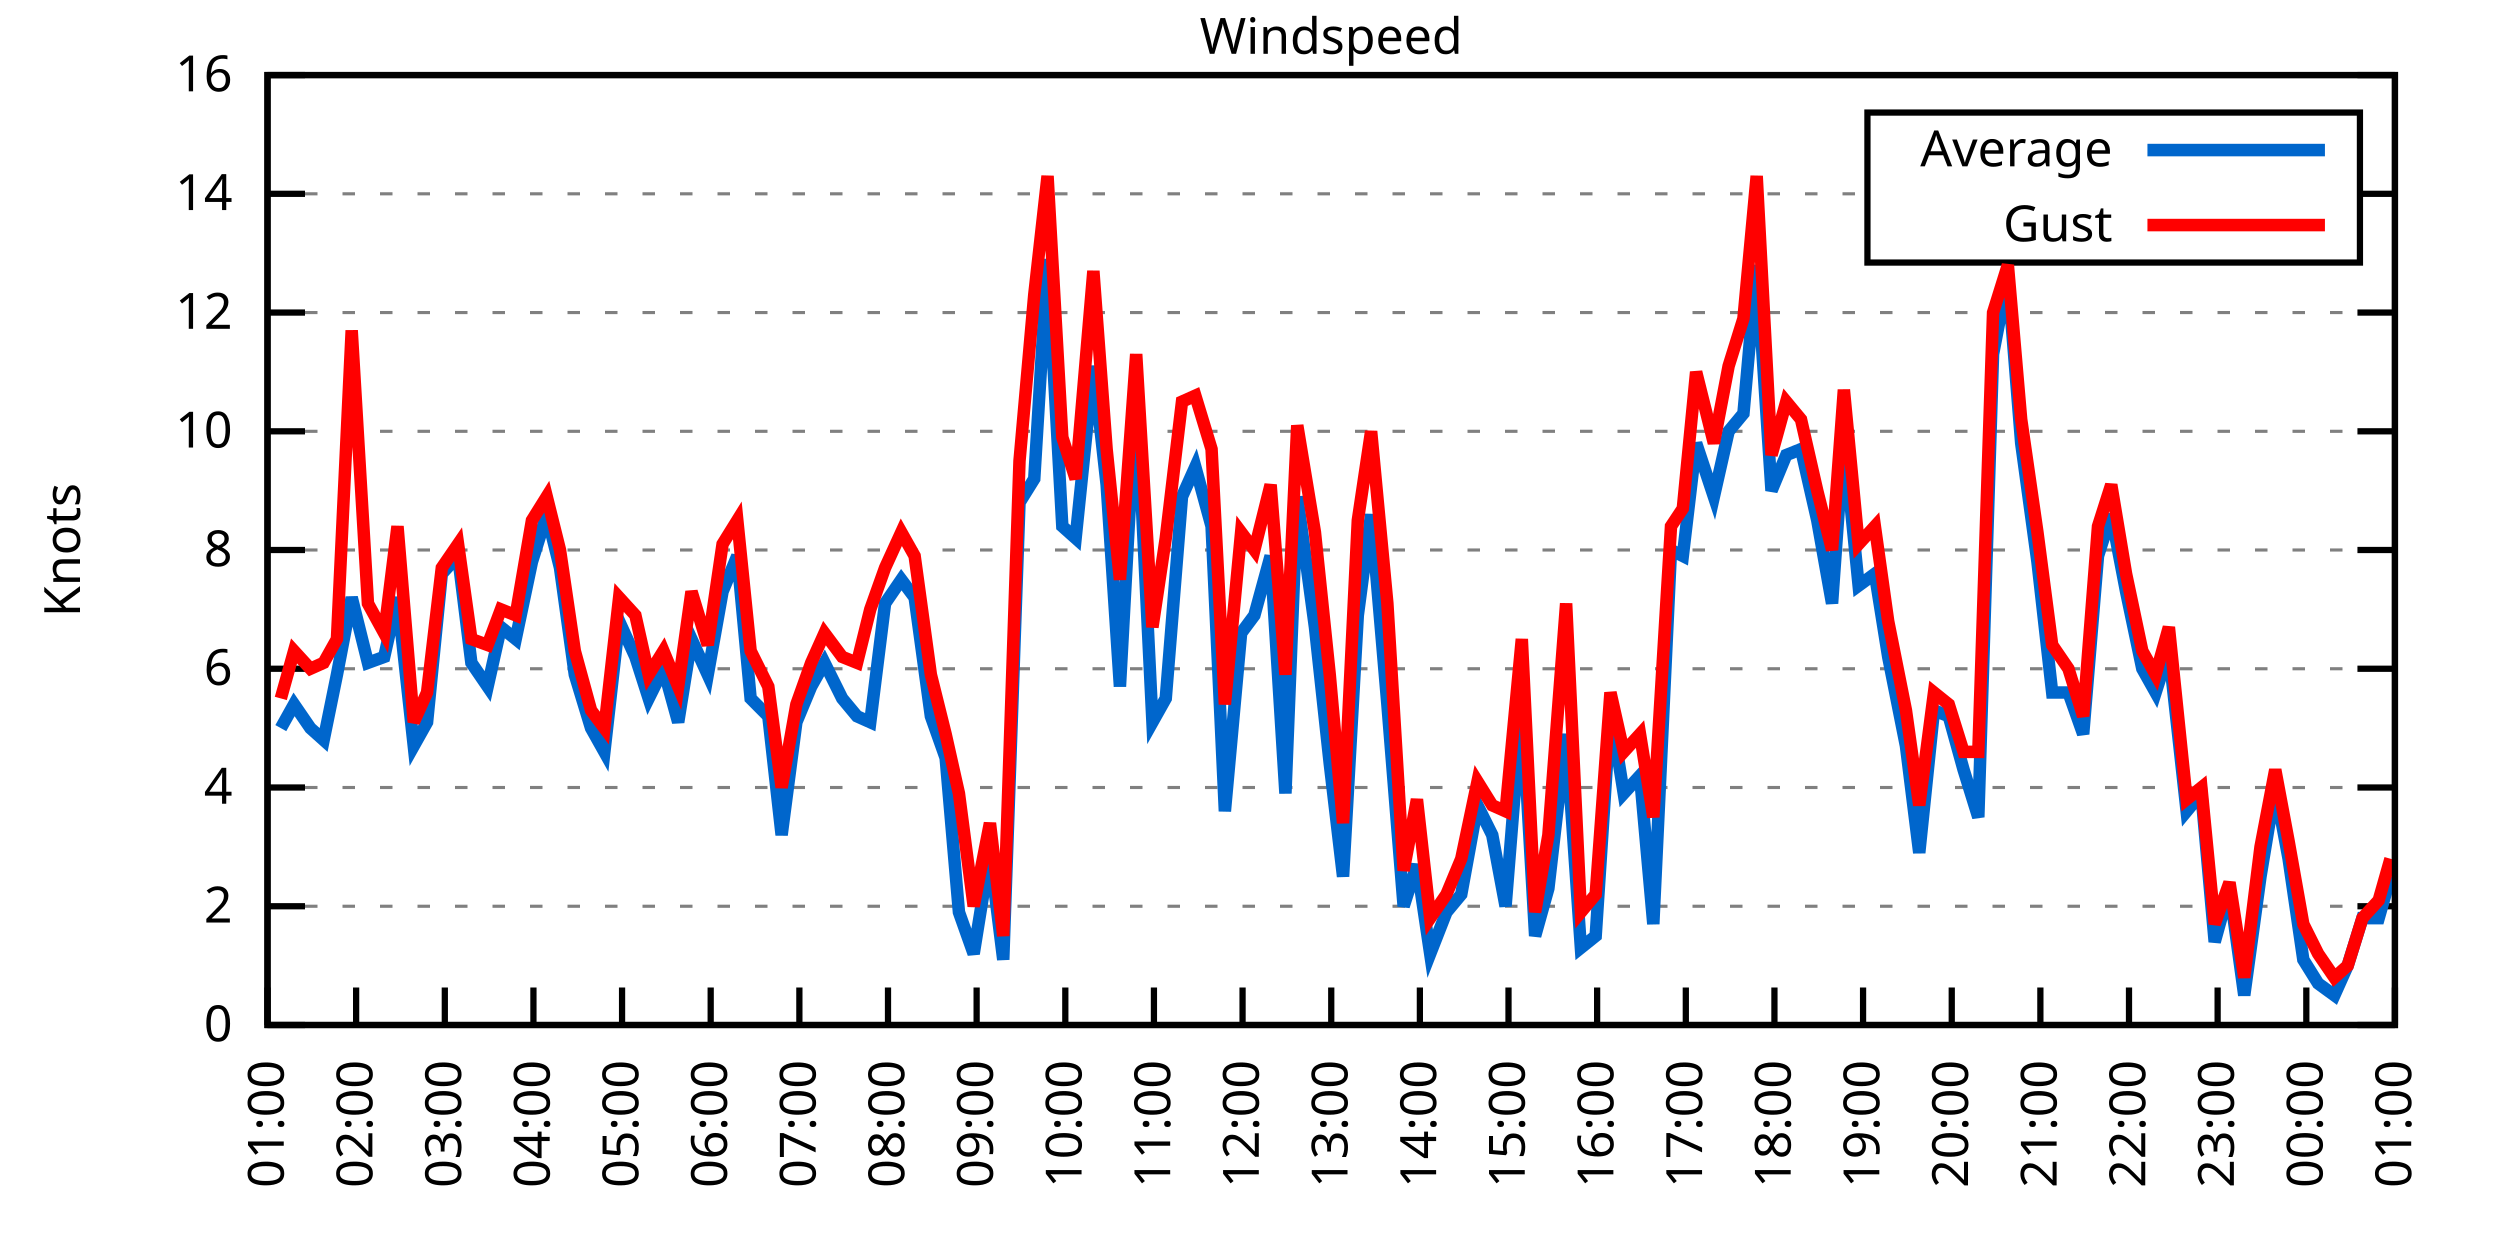
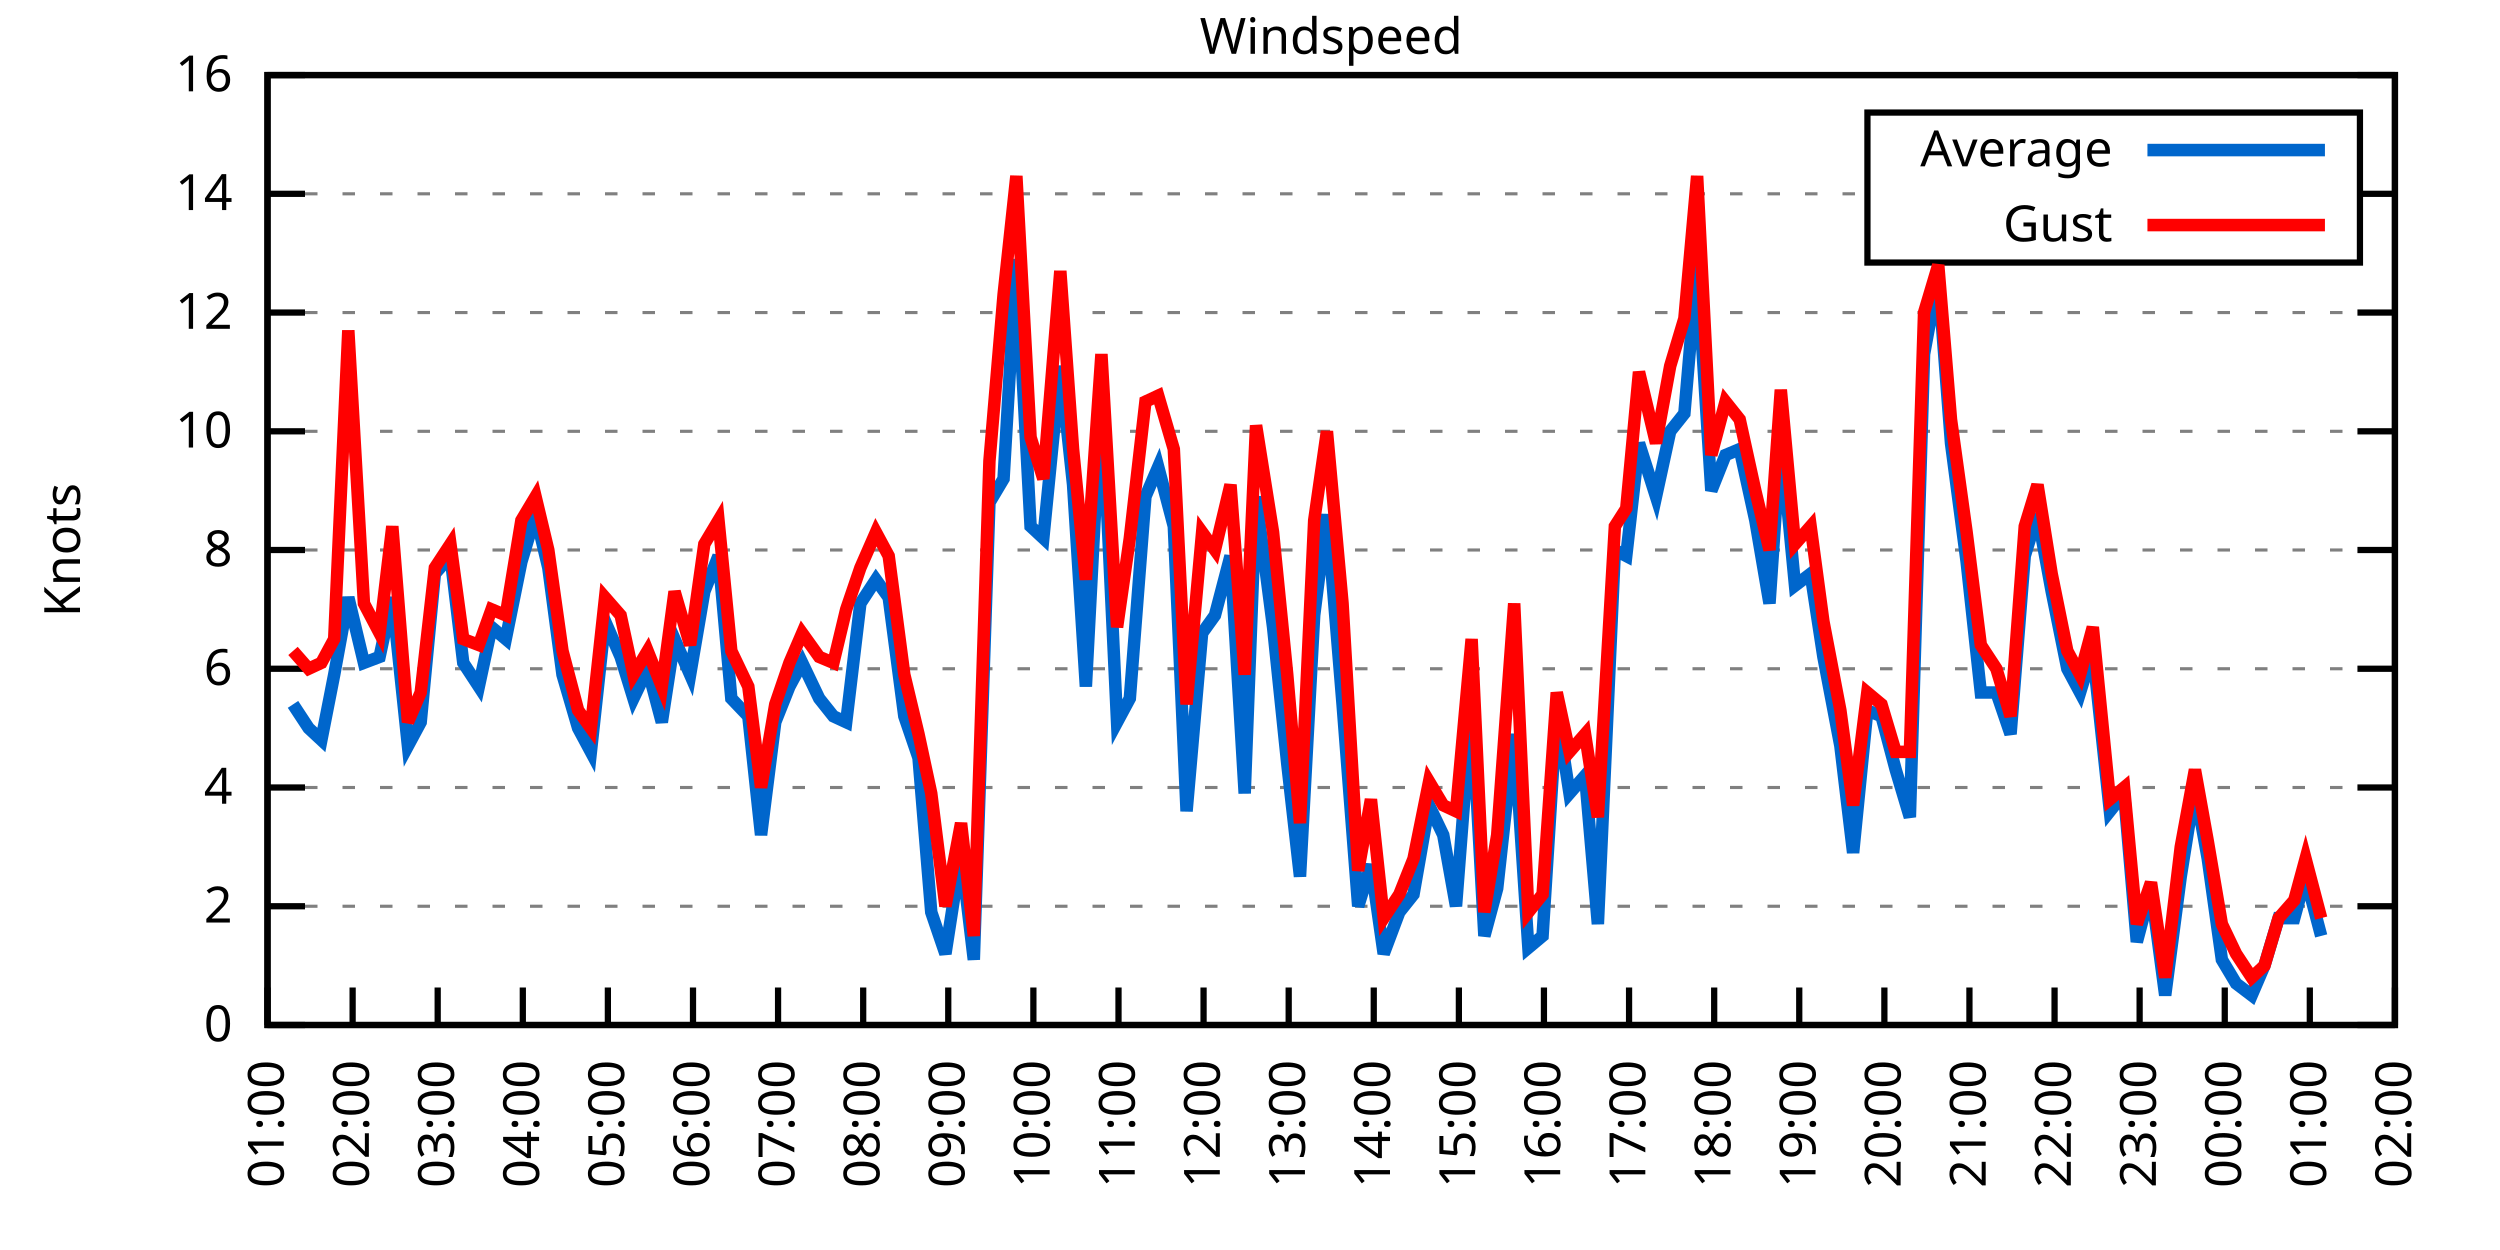
<svg xmlns="http://www.w3.org/2000/svg" xmlns:xlink="http://www.w3.org/1999/xlink" width="400" height="200" viewBox="0 0 400 200">
  <g id="gnuplot_canvas">
    <rect x="0" y="0" width="400" height="200" fill="none" />
    <defs>
      <circle id="gpDot" r="0.5" stroke-width="0.5" stroke="currentColor" />
      <path id="gpPt0" stroke-width="0.333" stroke="currentColor" d="M-1,0 h2 M0,-1 v2" />
      <path id="gpPt1" stroke-width="0.333" stroke="currentColor" d="M-1,-1 L1,1 M1,-1 L-1,1" />
      <path id="gpPt2" stroke-width="0.333" stroke="currentColor" d="M-1,0 L1,0 M0,-1 L0,1 M-1,-1 L1,1 M-1,1 L1,-1" />
      <rect id="gpPt3" stroke-width="0.333" stroke="currentColor" x="-1" y="-1" width="2" height="2" />
      <rect id="gpPt4" stroke-width="0.333" stroke="currentColor" fill="currentColor" x="-1" y="-1" width="2" height="2" />
      <circle id="gpPt5" stroke-width="0.333" stroke="currentColor" cx="0" cy="0" r="1" />
      <use xlink:href="#gpPt5" id="gpPt6" fill="currentColor" stroke="none" />
      <path id="gpPt7" stroke-width="0.333" stroke="currentColor" d="M0,-1.33 L-1.33,0.67 L1.33,0.67 z" />
      <use xlink:href="#gpPt7" id="gpPt8" fill="currentColor" stroke="none" />
      <use xlink:href="#gpPt7" id="gpPt9" stroke="currentColor" transform="rotate(180)" />
      <use xlink:href="#gpPt9" id="gpPt10" fill="currentColor" stroke="none" />
      <use xlink:href="#gpPt3" id="gpPt11" stroke="currentColor" transform="rotate(45)" />
      <use xlink:href="#gpPt11" id="gpPt12" fill="currentColor" stroke="none" />
      <path id="gpPt13" stroke-width="0.333" stroke="currentColor" d="M0,1.330 L1.265,0.411 L0.782,-1.067 L-0.782,-1.076 L-1.265,0.411 z" />
      <use xlink:href="#gpPt13" id="gpPt14" fill="currentColor" stroke="none" />
      <filter id="textbox" filterUnits="objectBoundingBox" x="0" y="0" height="1" width="1">
        <feFlood flood-color="white" flood-opacity="1" result="bgnd" />
        <feComposite in="SourceGraphic" in2="bgnd" operator="atop" />
      </filter>
      <filter id="greybox" filterUnits="objectBoundingBox" x="0" y="0" height="1" width="1">
        <feFlood flood-color="lightgrey" flood-opacity="1" result="grey" />
        <feComposite in="SourceGraphic" in2="grey" operator="atop" />
      </filter>
    </defs>
    <g fill="none" color="white" stroke="currentColor" stroke-width="1.00" stroke-linecap="butt" stroke-linejoin="miter">
</g>
    <g fill="none" color="black" stroke="currentColor" stroke-width="1.00" stroke-linecap="butt" stroke-linejoin="miter">
      <g stroke="none" shape-rendering="crispEdges">
        <polygon fill="rgb(255, 255, 255)" points="42.80,164.00 383.18,164.00 383.18,12.02 42.80,12.02 " />
      </g>
    </g>
    <g fill="none" color="black" stroke="currentColor" stroke-width="1.00" stroke-linecap="butt" stroke-linejoin="miter">
</g>
    <g fill="none" color="black" stroke="black" stroke-width="0.50" stroke-linecap="butt" stroke-linejoin="miter">
</g>
    <g fill="none" color="gray" stroke="currentColor" stroke-width="0.50" stroke-linecap="butt" stroke-linejoin="miter">
      <path stroke="gray" stroke-dasharray="2,4" class="gridline" d="M42.80,164.00 L383.19,164.00  " />
    </g>
    <g fill="none" color="gray" stroke="gray" stroke-width="1.00" stroke-linecap="butt" stroke-linejoin="miter">
</g>
    <g fill="none" color="black" stroke="currentColor" stroke-width="1.00" stroke-linecap="butt" stroke-linejoin="miter">
      <path stroke="black" d="M42.80,164.00 L48.80,164.00 M383.19,164.00 L377.19,164.00  " />
      <g transform="translate(37.20,166.60)" stroke="none" fill="black" font-family="Sans" font-size="8.00" text-anchor="end">
        <text>
          <tspan font-family="Sans"> 0</tspan>
        </text>
      </g>
    </g>
    <g fill="none" color="black" stroke="currentColor" stroke-width="1.00" stroke-linecap="butt" stroke-linejoin="miter">
</g>
    <g fill="none" color="black" stroke="black" stroke-width="0.50" stroke-linecap="butt" stroke-linejoin="miter">
</g>
    <g fill="none" color="gray" stroke="currentColor" stroke-width="0.50" stroke-linecap="butt" stroke-linejoin="miter">
      <path stroke="gray" stroke-dasharray="2,4" class="gridline" d="M42.80,145.00 L383.19,145.00  " />
    </g>
    <g fill="none" color="gray" stroke="gray" stroke-width="1.00" stroke-linecap="butt" stroke-linejoin="miter">
</g>
    <g fill="none" color="black" stroke="currentColor" stroke-width="1.00" stroke-linecap="butt" stroke-linejoin="miter">
      <path stroke="black" d="M42.80,145.00 L48.80,145.00 M383.19,145.00 L377.19,145.00  " />
      <g transform="translate(37.20,147.60)" stroke="none" fill="black" font-family="Sans" font-size="8.00" text-anchor="end">
        <text>
          <tspan font-family="Sans"> 2</tspan>
        </text>
      </g>
    </g>
    <g fill="none" color="black" stroke="currentColor" stroke-width="1.00" stroke-linecap="butt" stroke-linejoin="miter">
</g>
    <g fill="none" color="black" stroke="black" stroke-width="0.50" stroke-linecap="butt" stroke-linejoin="miter">
</g>
    <g fill="none" color="gray" stroke="currentColor" stroke-width="0.50" stroke-linecap="butt" stroke-linejoin="miter">
      <path stroke="gray" stroke-dasharray="2,4" class="gridline" d="M42.80,126.00 L383.19,126.00  " />
    </g>
    <g fill="none" color="gray" stroke="gray" stroke-width="1.00" stroke-linecap="butt" stroke-linejoin="miter">
</g>
    <g fill="none" color="black" stroke="currentColor" stroke-width="1.00" stroke-linecap="butt" stroke-linejoin="miter">
      <path stroke="black" d="M42.80,126.00 L48.80,126.00 M383.19,126.00 L377.19,126.00  " />
      <g transform="translate(37.20,128.60)" stroke="none" fill="black" font-family="Sans" font-size="8.00" text-anchor="end">
        <text>
          <tspan font-family="Sans"> 4</tspan>
        </text>
      </g>
    </g>
    <g fill="none" color="black" stroke="currentColor" stroke-width="1.00" stroke-linecap="butt" stroke-linejoin="miter">
</g>
    <g fill="none" color="black" stroke="black" stroke-width="0.50" stroke-linecap="butt" stroke-linejoin="miter">
</g>
    <g fill="none" color="gray" stroke="currentColor" stroke-width="0.50" stroke-linecap="butt" stroke-linejoin="miter">
      <path stroke="gray" stroke-dasharray="2,4" class="gridline" d="M42.80,107.00 L383.19,107.00  " />
    </g>
    <g fill="none" color="gray" stroke="gray" stroke-width="1.00" stroke-linecap="butt" stroke-linejoin="miter">
</g>
    <g fill="none" color="black" stroke="currentColor" stroke-width="1.00" stroke-linecap="butt" stroke-linejoin="miter">
      <path stroke="black" d="M42.80,107.00 L48.80,107.00 M383.19,107.00 L377.19,107.00  " />
      <g transform="translate(37.20,109.60)" stroke="none" fill="black" font-family="Sans" font-size="8.00" text-anchor="end">
        <text>
          <tspan font-family="Sans"> 6</tspan>
        </text>
      </g>
    </g>
    <g fill="none" color="black" stroke="currentColor" stroke-width="1.00" stroke-linecap="butt" stroke-linejoin="miter">
</g>
    <g fill="none" color="black" stroke="black" stroke-width="0.50" stroke-linecap="butt" stroke-linejoin="miter">
</g>
    <g fill="none" color="gray" stroke="currentColor" stroke-width="0.50" stroke-linecap="butt" stroke-linejoin="miter">
      <path stroke="gray" stroke-dasharray="2,4" class="gridline" d="M42.80,88.00 L383.19,88.00  " />
    </g>
    <g fill="none" color="gray" stroke="gray" stroke-width="1.00" stroke-linecap="butt" stroke-linejoin="miter">
</g>
    <g fill="none" color="black" stroke="currentColor" stroke-width="1.00" stroke-linecap="butt" stroke-linejoin="miter">
      <path stroke="black" d="M42.80,88.00 L48.80,88.00 M383.19,88.00 L377.19,88.00  " />
      <g transform="translate(37.20,90.60)" stroke="none" fill="black" font-family="Sans" font-size="8.00" text-anchor="end">
        <text>
          <tspan font-family="Sans"> 8</tspan>
        </text>
      </g>
    </g>
    <g fill="none" color="black" stroke="currentColor" stroke-width="1.00" stroke-linecap="butt" stroke-linejoin="miter">
</g>
    <g fill="none" color="black" stroke="black" stroke-width="0.50" stroke-linecap="butt" stroke-linejoin="miter">
</g>
    <g fill="none" color="gray" stroke="currentColor" stroke-width="0.50" stroke-linecap="butt" stroke-linejoin="miter">
      <path stroke="gray" stroke-dasharray="2,4" class="gridline" d="M42.80,69.01 L383.19,69.01  " />
    </g>
    <g fill="none" color="gray" stroke="gray" stroke-width="1.00" stroke-linecap="butt" stroke-linejoin="miter">
</g>
    <g fill="none" color="black" stroke="currentColor" stroke-width="1.00" stroke-linecap="butt" stroke-linejoin="miter">
      <path stroke="black" d="M42.80,69.01 L48.80,69.01 M383.19,69.01 L377.19,69.01  " />
      <g transform="translate(37.20,71.61)" stroke="none" fill="black" font-family="Sans" font-size="8.00" text-anchor="end">
        <text>
          <tspan font-family="Sans"> 10</tspan>
        </text>
      </g>
    </g>
    <g fill="none" color="black" stroke="currentColor" stroke-width="1.00" stroke-linecap="butt" stroke-linejoin="miter">
</g>
    <g fill="none" color="black" stroke="black" stroke-width="0.50" stroke-linecap="butt" stroke-linejoin="miter">
</g>
    <g fill="none" color="gray" stroke="currentColor" stroke-width="0.50" stroke-linecap="butt" stroke-linejoin="miter">
      <path stroke="gray" stroke-dasharray="2,4" class="gridline" d="M42.80,50.01 L383.19,50.01  " />
    </g>
    <g fill="none" color="gray" stroke="gray" stroke-width="1.00" stroke-linecap="butt" stroke-linejoin="miter">
</g>
    <g fill="none" color="black" stroke="currentColor" stroke-width="1.00" stroke-linecap="butt" stroke-linejoin="miter">
      <path stroke="black" d="M42.80,50.01 L48.80,50.01 M383.19,50.01 L377.19,50.01  " />
      <g transform="translate(37.20,52.61)" stroke="none" fill="black" font-family="Sans" font-size="8.00" text-anchor="end">
        <text>
          <tspan font-family="Sans"> 12</tspan>
        </text>
      </g>
    </g>
    <g fill="none" color="black" stroke="currentColor" stroke-width="1.00" stroke-linecap="butt" stroke-linejoin="miter">
</g>
    <g fill="none" color="black" stroke="black" stroke-width="0.50" stroke-linecap="butt" stroke-linejoin="miter">
</g>
    <g fill="none" color="gray" stroke="currentColor" stroke-width="0.50" stroke-linecap="butt" stroke-linejoin="miter">
      <path stroke="gray" stroke-dasharray="2,4" class="gridline" d="M42.80,31.01 L298.79,31.01 M377.59,31.01 L383.19,31.01  " />
    </g>
    <g fill="none" color="gray" stroke="gray" stroke-width="1.00" stroke-linecap="butt" stroke-linejoin="miter">
</g>
    <g fill="none" color="black" stroke="currentColor" stroke-width="1.00" stroke-linecap="butt" stroke-linejoin="miter">
      <path stroke="black" d="M42.80,31.01 L48.80,31.01 M383.19,31.01 L377.19,31.01  " />
      <g transform="translate(37.20,33.61)" stroke="none" fill="black" font-family="Sans" font-size="8.00" text-anchor="end">
        <text>
          <tspan font-family="Sans"> 14</tspan>
        </text>
      </g>
    </g>
    <g fill="none" color="black" stroke="currentColor" stroke-width="1.00" stroke-linecap="butt" stroke-linejoin="miter">
</g>
    <g fill="none" color="black" stroke="black" stroke-width="0.50" stroke-linecap="butt" stroke-linejoin="miter">
</g>
    <g fill="none" color="gray" stroke="currentColor" stroke-width="0.50" stroke-linecap="butt" stroke-linejoin="miter">
      <path stroke="gray" stroke-dasharray="2,4" class="gridline" d="M42.80,12.01 L383.19,12.01  " />
    </g>
    <g fill="none" color="gray" stroke="gray" stroke-width="1.00" stroke-linecap="butt" stroke-linejoin="miter">
</g>
    <g fill="none" color="black" stroke="currentColor" stroke-width="1.00" stroke-linecap="butt" stroke-linejoin="miter">
      <path stroke="black" d="M42.80,12.01 L48.80,12.01 M383.19,12.01 L377.19,12.01  " />
      <g transform="translate(37.20,14.61)" stroke="none" fill="black" font-family="Sans" font-size="8.00" text-anchor="end">
        <text>
          <tspan font-family="Sans"> 16</tspan>
        </text>
      </g>
    </g>
    <g fill="none" color="black" stroke="currentColor" stroke-width="1.00" stroke-linecap="butt" stroke-linejoin="miter">
      <path stroke="black" d="M42.80,164.00 L42.80,158.00  " />
      <g transform="translate(45.40,169.60) rotate(270.00)" stroke="none" fill="black" font-family="Sans" font-size="8.00" text-anchor="end">
        <text>
          <tspan font-family="Sans">01:00</tspan>
        </text>
      </g>
    </g>
    <g fill="none" color="black" stroke="currentColor" stroke-width="1.00" stroke-linecap="butt" stroke-linejoin="miter">
-       <path stroke="black" d="M56.98,164.00 L56.98,158.00  " />
-       <g transform="translate(59.58,169.60) rotate(270.00)" stroke="none" fill="black" font-family="Sans" font-size="8.00" text-anchor="end">
+       <path stroke="black" d="M56.42,164.00 L56.42,158.00  " />
+       <g transform="translate(59.02,169.60) rotate(270.00)" stroke="none" fill="black" font-family="Sans" font-size="8.00" text-anchor="end">
        <text>
          <tspan font-family="Sans">02:00</tspan>
        </text>
      </g>
    </g>
    <g fill="none" color="black" stroke="currentColor" stroke-width="1.00" stroke-linecap="butt" stroke-linejoin="miter">
-       <path stroke="black" d="M71.17,164.00 L71.17,158.00  " />
-       <g transform="translate(73.77,169.60) rotate(270.00)" stroke="none" fill="black" font-family="Sans" font-size="8.00" text-anchor="end">
+       <path stroke="black" d="M70.03,164.00 L70.03,158.00  " />
+       <g transform="translate(72.63,169.60) rotate(270.00)" stroke="none" fill="black" font-family="Sans" font-size="8.00" text-anchor="end">
        <text>
          <tspan font-family="Sans">03:00</tspan>
        </text>
      </g>
    </g>
    <g fill="none" color="black" stroke="currentColor" stroke-width="1.00" stroke-linecap="butt" stroke-linejoin="miter">
-       <path stroke="black" d="M85.35,164.00 L85.35,158.00  " />
-       <g transform="translate(87.95,169.60) rotate(270.00)" stroke="none" fill="black" font-family="Sans" font-size="8.00" text-anchor="end">
+       <path stroke="black" d="M83.65,164.00 L83.65,158.00  " />
+       <g transform="translate(86.25,169.60) rotate(270.00)" stroke="none" fill="black" font-family="Sans" font-size="8.00" text-anchor="end">
        <text>
          <tspan font-family="Sans">04:00</tspan>
        </text>
      </g>
    </g>
    <g fill="none" color="black" stroke="currentColor" stroke-width="1.00" stroke-linecap="butt" stroke-linejoin="miter">
-       <path stroke="black" d="M99.53,164.00 L99.53,158.00  " />
-       <g transform="translate(102.13,169.60) rotate(270.00)" stroke="none" fill="black" font-family="Sans" font-size="8.00" text-anchor="end">
+       <path stroke="black" d="M97.26,164.00 L97.26,158.00  " />
+       <g transform="translate(99.86,169.60) rotate(270.00)" stroke="none" fill="black" font-family="Sans" font-size="8.00" text-anchor="end">
        <text>
          <tspan font-family="Sans">05:00</tspan>
        </text>
      </g>
    </g>
    <g fill="none" color="black" stroke="currentColor" stroke-width="1.00" stroke-linecap="butt" stroke-linejoin="miter">
-       <path stroke="black" d="M113.71,164.00 L113.71,158.00  " />
-       <g transform="translate(116.31,169.60) rotate(270.00)" stroke="none" fill="black" font-family="Sans" font-size="8.00" text-anchor="end">
+       <path stroke="black" d="M110.88,164.00 L110.88,158.00  " />
+       <g transform="translate(113.48,169.60) rotate(270.00)" stroke="none" fill="black" font-family="Sans" font-size="8.00" text-anchor="end">
        <text>
          <tspan font-family="Sans">06:00</tspan>
        </text>
      </g>
    </g>
    <g fill="none" color="black" stroke="currentColor" stroke-width="1.00" stroke-linecap="butt" stroke-linejoin="miter">
-       <path stroke="black" d="M127.90,164.00 L127.90,158.00  " />
-       <g transform="translate(130.50,169.60) rotate(270.00)" stroke="none" fill="black" font-family="Sans" font-size="8.00" text-anchor="end">
+       <path stroke="black" d="M124.49,164.00 L124.49,158.00  " />
+       <g transform="translate(127.09,169.60) rotate(270.00)" stroke="none" fill="black" font-family="Sans" font-size="8.00" text-anchor="end">
        <text>
          <tspan font-family="Sans">07:00</tspan>
        </text>
      </g>
    </g>
    <g fill="none" color="black" stroke="currentColor" stroke-width="1.00" stroke-linecap="butt" stroke-linejoin="miter">
-       <path stroke="black" d="M142.08,164.00 L142.08,158.00  " />
-       <g transform="translate(144.68,169.60) rotate(270.00)" stroke="none" fill="black" font-family="Sans" font-size="8.00" text-anchor="end">
+       <path stroke="black" d="M138.11,164.00 L138.11,158.00  " />
+       <g transform="translate(140.71,169.60) rotate(270.00)" stroke="none" fill="black" font-family="Sans" font-size="8.00" text-anchor="end">
        <text>
          <tspan font-family="Sans">08:00</tspan>
        </text>
      </g>
    </g>
    <g fill="none" color="black" stroke="currentColor" stroke-width="1.00" stroke-linecap="butt" stroke-linejoin="miter">
-       <path stroke="black" d="M156.26,164.00 L156.26,158.00  " />
-       <g transform="translate(158.86,169.60) rotate(270.00)" stroke="none" fill="black" font-family="Sans" font-size="8.00" text-anchor="end">
+       <path stroke="black" d="M151.72,164.00 L151.72,158.00  " />
+       <g transform="translate(154.32,169.60) rotate(270.00)" stroke="none" fill="black" font-family="Sans" font-size="8.00" text-anchor="end">
        <text>
          <tspan font-family="Sans">09:00</tspan>
        </text>
      </g>
    </g>
    <g fill="none" color="black" stroke="currentColor" stroke-width="1.00" stroke-linecap="butt" stroke-linejoin="miter">
-       <path stroke="black" d="M170.45,164.00 L170.45,158.00  " />
-       <g transform="translate(173.05,169.60) rotate(270.00)" stroke="none" fill="black" font-family="Sans" font-size="8.00" text-anchor="end">
+       <path stroke="black" d="M165.34,164.00 L165.34,158.00  " />
+       <g transform="translate(167.94,169.60) rotate(270.00)" stroke="none" fill="black" font-family="Sans" font-size="8.00" text-anchor="end">
        <text>
          <tspan font-family="Sans">10:00</tspan>
        </text>
      </g>
    </g>
    <g fill="none" color="black" stroke="currentColor" stroke-width="1.00" stroke-linecap="butt" stroke-linejoin="miter">
-       <path stroke="black" d="M184.63,164.00 L184.63,158.00  " />
-       <g transform="translate(187.23,169.60) rotate(270.00)" stroke="none" fill="black" font-family="Sans" font-size="8.00" text-anchor="end">
+       <path stroke="black" d="M178.96,164.00 L178.96,158.00  " />
+       <g transform="translate(181.56,169.60) rotate(270.00)" stroke="none" fill="black" font-family="Sans" font-size="8.00" text-anchor="end">
        <text>
          <tspan font-family="Sans">11:00</tspan>
        </text>
      </g>
    </g>
    <g fill="none" color="black" stroke="currentColor" stroke-width="1.00" stroke-linecap="butt" stroke-linejoin="miter">
-       <path stroke="black" d="M198.81,164.00 L198.81,158.00  " />
-       <g transform="translate(201.41,169.60) rotate(270.00)" stroke="none" fill="black" font-family="Sans" font-size="8.00" text-anchor="end">
+       <path stroke="black" d="M192.57,164.00 L192.57,158.00  " />
+       <g transform="translate(195.17,169.60) rotate(270.00)" stroke="none" fill="black" font-family="Sans" font-size="8.00" text-anchor="end">
        <text>
          <tspan font-family="Sans">12:00</tspan>
        </text>
      </g>
    </g>
    <g fill="none" color="black" stroke="currentColor" stroke-width="1.00" stroke-linecap="butt" stroke-linejoin="miter">
-       <path stroke="black" d="M213.00,164.00 L213.00,158.00  " />
-       <g transform="translate(215.60,169.60) rotate(270.00)" stroke="none" fill="black" font-family="Sans" font-size="8.00" text-anchor="end">
+       <path stroke="black" d="M206.19,164.00 L206.19,158.00  " />
+       <g transform="translate(208.79,169.60) rotate(270.00)" stroke="none" fill="black" font-family="Sans" font-size="8.00" text-anchor="end">
        <text>
          <tspan font-family="Sans">13:00</tspan>
        </text>
      </g>
    </g>
    <g fill="none" color="black" stroke="currentColor" stroke-width="1.00" stroke-linecap="butt" stroke-linejoin="miter">
-       <path stroke="black" d="M227.18,164.00 L227.18,158.00  " />
-       <g transform="translate(229.78,169.60) rotate(270.00)" stroke="none" fill="black" font-family="Sans" font-size="8.00" text-anchor="end">
+       <path stroke="black" d="M219.80,164.00 L219.80,158.00  " />
+       <g transform="translate(222.40,169.60) rotate(270.00)" stroke="none" fill="black" font-family="Sans" font-size="8.00" text-anchor="end">
        <text>
          <tspan font-family="Sans">14:00</tspan>
        </text>
      </g>
    </g>
    <g fill="none" color="black" stroke="currentColor" stroke-width="1.00" stroke-linecap="butt" stroke-linejoin="miter">
-       <path stroke="black" d="M241.36,164.00 L241.36,158.00  " />
-       <g transform="translate(243.96,169.60) rotate(270.00)" stroke="none" fill="black" font-family="Sans" font-size="8.00" text-anchor="end">
+       <path stroke="black" d="M233.42,164.00 L233.42,158.00  " />
+       <g transform="translate(236.02,169.60) rotate(270.00)" stroke="none" fill="black" font-family="Sans" font-size="8.00" text-anchor="end">
        <text>
          <tspan font-family="Sans">15:00</tspan>
        </text>
      </g>
    </g>
    <g fill="none" color="black" stroke="currentColor" stroke-width="1.00" stroke-linecap="butt" stroke-linejoin="miter">
-       <path stroke="black" d="M255.54,164.00 L255.54,158.00  " />
-       <g transform="translate(258.14,169.60) rotate(270.00)" stroke="none" fill="black" font-family="Sans" font-size="8.00" text-anchor="end">
+       <path stroke="black" d="M247.03,164.00 L247.03,158.00  " />
+       <g transform="translate(249.63,169.60) rotate(270.00)" stroke="none" fill="black" font-family="Sans" font-size="8.00" text-anchor="end">
        <text>
          <tspan font-family="Sans">16:00</tspan>
        </text>
      </g>
    </g>
    <g fill="none" color="black" stroke="currentColor" stroke-width="1.00" stroke-linecap="butt" stroke-linejoin="miter">
-       <path stroke="black" d="M269.73,164.00 L269.73,158.00  " />
-       <g transform="translate(272.33,169.60) rotate(270.00)" stroke="none" fill="black" font-family="Sans" font-size="8.00" text-anchor="end">
+       <path stroke="black" d="M260.65,164.00 L260.65,158.00  " />
+       <g transform="translate(263.25,169.60) rotate(270.00)" stroke="none" fill="black" font-family="Sans" font-size="8.00" text-anchor="end">
        <text>
          <tspan font-family="Sans">17:00</tspan>
        </text>
      </g>
    </g>
    <g fill="none" color="black" stroke="currentColor" stroke-width="1.00" stroke-linecap="butt" stroke-linejoin="miter">
-       <path stroke="black" d="M283.91,164.00 L283.91,158.00  " />
-       <g transform="translate(286.51,169.60) rotate(270.00)" stroke="none" fill="black" font-family="Sans" font-size="8.00" text-anchor="end">
+       <path stroke="black" d="M274.27,164.00 L274.27,158.00  " />
+       <g transform="translate(276.87,169.60) rotate(270.00)" stroke="none" fill="black" font-family="Sans" font-size="8.00" text-anchor="end">
        <text>
          <tspan font-family="Sans">18:00</tspan>
        </text>
      </g>
    </g>
    <g fill="none" color="black" stroke="currentColor" stroke-width="1.00" stroke-linecap="butt" stroke-linejoin="miter">
-       <path stroke="black" d="M298.09,164.00 L298.09,158.00  " />
-       <g transform="translate(300.69,169.60) rotate(270.00)" stroke="none" fill="black" font-family="Sans" font-size="8.00" text-anchor="end">
+       <path stroke="black" d="M287.88,164.00 L287.88,158.00  " />
+       <g transform="translate(290.48,169.60) rotate(270.00)" stroke="none" fill="black" font-family="Sans" font-size="8.00" text-anchor="end">
        <text>
          <tspan font-family="Sans">19:00</tspan>
        </text>
      </g>
    </g>
    <g fill="none" color="black" stroke="currentColor" stroke-width="1.00" stroke-linecap="butt" stroke-linejoin="miter">
-       <path stroke="black" d="M312.28,164.00 L312.28,158.00  " />
-       <g transform="translate(314.88,169.60) rotate(270.00)" stroke="none" fill="black" font-family="Sans" font-size="8.00" text-anchor="end">
+       <path stroke="black" d="M301.50,164.00 L301.50,158.00  " />
+       <g transform="translate(304.10,169.60) rotate(270.00)" stroke="none" fill="black" font-family="Sans" font-size="8.00" text-anchor="end">
        <text>
          <tspan font-family="Sans">20:00</tspan>
        </text>
      </g>
    </g>
    <g fill="none" color="black" stroke="currentColor" stroke-width="1.00" stroke-linecap="butt" stroke-linejoin="miter">
-       <path stroke="black" d="M326.46,164.00 L326.46,158.00  " />
-       <g transform="translate(329.06,169.60) rotate(270.00)" stroke="none" fill="black" font-family="Sans" font-size="8.00" text-anchor="end">
+       <path stroke="black" d="M315.11,164.00 L315.11,158.00  " />
+       <g transform="translate(317.71,169.60) rotate(270.00)" stroke="none" fill="black" font-family="Sans" font-size="8.00" text-anchor="end">
        <text>
          <tspan font-family="Sans">21:00</tspan>
        </text>
      </g>
    </g>
    <g fill="none" color="black" stroke="currentColor" stroke-width="1.00" stroke-linecap="butt" stroke-linejoin="miter">
-       <path stroke="black" d="M340.64,164.00 L340.64,158.00  " />
-       <g transform="translate(343.24,169.60) rotate(270.00)" stroke="none" fill="black" font-family="Sans" font-size="8.00" text-anchor="end">
+       <path stroke="black" d="M328.73,164.00 L328.73,158.00  " />
+       <g transform="translate(331.33,169.60) rotate(270.00)" stroke="none" fill="black" font-family="Sans" font-size="8.00" text-anchor="end">
        <text>
          <tspan font-family="Sans">22:00</tspan>
        </text>
      </g>
    </g>
    <g fill="none" color="black" stroke="currentColor" stroke-width="1.00" stroke-linecap="butt" stroke-linejoin="miter">
-       <path stroke="black" d="M354.82,164.00 L354.82,158.00  " />
-       <g transform="translate(357.42,169.60) rotate(270.00)" stroke="none" fill="black" font-family="Sans" font-size="8.00" text-anchor="end">
+       <path stroke="black" d="M342.34,164.00 L342.34,158.00  " />
+       <g transform="translate(344.94,169.60) rotate(270.00)" stroke="none" fill="black" font-family="Sans" font-size="8.00" text-anchor="end">
        <text>
          <tspan font-family="Sans">23:00</tspan>
        </text>
      </g>
    </g>
    <g fill="none" color="black" stroke="currentColor" stroke-width="1.00" stroke-linecap="butt" stroke-linejoin="miter">
-       <path stroke="black" d="M369.01,164.00 L369.01,158.00  " />
-       <g transform="translate(371.61,169.60) rotate(270.00)" stroke="none" fill="black" font-family="Sans" font-size="8.00" text-anchor="end">
+       <path stroke="black" d="M355.96,164.00 L355.96,158.00  " />
+       <g transform="translate(358.56,169.60) rotate(270.00)" stroke="none" fill="black" font-family="Sans" font-size="8.00" text-anchor="end">
        <text>
          <tspan font-family="Sans">00:00</tspan>
+         </text>
+       </g>
+     </g>
+     <g fill="none" color="black" stroke="currentColor" stroke-width="1.00" stroke-linecap="butt" stroke-linejoin="miter">
+       <path stroke="black" d="M369.57,164.00 L369.57,158.00  " />
+       <g transform="translate(372.17,169.60) rotate(270.00)" stroke="none" fill="black" font-family="Sans" font-size="8.00" text-anchor="end">
+         <text>
+           <tspan font-family="Sans">01:00</tspan>
        </text>
      </g>
    </g>
    <g fill="none" color="black" stroke="currentColor" stroke-width="1.00" stroke-linecap="butt" stroke-linejoin="miter">
      <path stroke="black" d="M383.19,164.00 L383.19,158.00  " />
      <g transform="translate(385.79,169.60) rotate(270.00)" stroke="none" fill="black" font-family="Sans" font-size="8.00" text-anchor="end">
        <text>
-           <tspan font-family="Sans">01:00</tspan>
+           <tspan font-family="Sans">02:00</tspan>
        </text>
      </g>
    </g>
    <g fill="none" color="black" stroke="currentColor" stroke-width="1.00" stroke-linecap="butt" stroke-linejoin="miter">
</g>
    <g fill="none" color="black" stroke="currentColor" stroke-width="1.00" stroke-linecap="butt" stroke-linejoin="miter">
      <path stroke="black" d="M42.80,12.01 L42.80,164.00 L383.19,164.00 L383.19,12.01 L42.80,12.01 Z  " />
    </g>
    <g fill="none" color="black" stroke="currentColor" stroke-width="1.00" stroke-linecap="butt" stroke-linejoin="miter">
</g>
    <g fill="none" color="black" stroke="currentColor" stroke-width="1.00" stroke-linecap="butt" stroke-linejoin="miter">
      <path stroke="black" d="M298.79,42.01 L298.79,18.01 L377.59,18.01 L377.59,42.01 L298.79,42.01 Z  " />
    </g>
    <g id="Windspeed_plot_1">
      <g fill="none" color="white" stroke="black" stroke-width="2.00" stroke-linecap="butt" stroke-linejoin="miter">
</g>
      <g fill="none" color="black" stroke="currentColor" stroke-width="2.00" stroke-linecap="butt" stroke-linejoin="miter">
        <g transform="translate(337.99,26.61)" stroke="none" fill="black" font-family="Sans" font-size="8.00" text-anchor="end">
          <text>
            <tspan font-family="Sans">Average</tspan>
          </text>
        </g>
      </g>
      <g fill="none" color="black" stroke="currentColor" stroke-width="2.00" stroke-linecap="butt" stroke-linejoin="miter">
-         <path stroke="rgb(  0, 102, 204)" d="M343.59,24.01 L371.99,24.01 M44.93,116.50 L47.05,112.70 L49.66,116.50 L51.78,118.40 L53.91,107.95 L56.27,95.60   L58.87,106.05 L61.47,105.10 L63.60,95.60 L66.20,119.35 L68.33,115.55 L70.69,91.80 L73.29,88.95 L75.42,106.05   L78.02,109.85 L80.15,100.35 L82.51,102.25 L85.11,89.90 L87.48,82.31 L89.60,90.85 L91.97,107.95 L94.57,116.50   L96.70,120.30 L99.06,99.40 L101.66,105.10 L103.79,111.75 L106.15,107.00 L108.51,115.55 L110.64,102.25 L113.24,107.95   L115.61,94.65 L117.97,88.95 L120.10,111.75 L122.93,114.60 L125.06,133.60 L127.42,115.55 L129.79,109.85 L131.92,106.05   L134.75,111.75 L137.12,114.60 L139.24,115.55 L141.61,96.55 L144.21,92.75 L146.34,95.60 L148.94,114.60 L151.30,121.25   L153.43,145.95 L155.79,152.60 L158.39,136.45 L160.52,153.55 L163.12,80.41 L165.48,76.61 L167.61,41.46 L169.97,84.21   L172.10,86.11 L174.94,58.56 L177.06,77.56 L179.19,109.85 L181.79,62.36 L184.39,115.55 L186.52,111.75 L189.12,79.46   L191.25,74.71 L193.85,84.21 L195.98,129.80 L198.58,101.30 L200.70,98.45 L203.30,88.95 L205.67,126.95 L207.56,79.46   L210.39,100.35 L212.76,122.20 L214.89,140.25 L217.25,98.45 L219.38,82.31 L221.98,112.70 L224.58,145.00 L226.71,138.35   L228.83,152.60 L231.43,145.95 L233.80,143.10 L236.40,128.85 L238.76,133.60 L240.89,145.00 L243.49,112.70 L245.62,149.75   L247.74,142.15 L250.58,117.45 L252.94,151.65 L255.31,149.75 L257.67,113.65 L259.80,126.95 L262.40,124.10 L264.53,147.85   L267.36,88.00 L269.25,88.95 L271.38,70.91 L274.22,79.46 L276.58,69.01 L278.95,66.16 L281.07,42.41 L283.44,78.51   L285.80,72.81 L288.16,71.86 L290.76,83.26 L293.13,96.55 L295.02,69.96 L297.38,93.70 L299.98,91.80 L302.11,105.10   L304.95,119.35 L307.08,136.45 L309.44,113.65 L311.80,114.60 L314.17,123.15 L316.53,130.75 L318.89,56.66 L321.26,44.31   L323.39,70.91 L325.99,89.90 L328.35,110.80 L330.95,110.80 L333.31,117.45 L335.68,88.95 L337.80,82.31 L340.17,94.65   L342.77,107.00 L344.90,110.80 L347.02,104.15 L349.86,129.80 L352.22,126.95 L354.35,150.70 L356.72,142.15 L359.08,159.25   L361.68,140.25 L364.04,126.00 L366.17,137.40 L368.53,153.55 L370.90,157.35 L373.50,159.25 L375.63,154.50 L377.99,146.90   L380.59,146.90 L382.48,140.25  " />
+         <path stroke="rgb(  0, 102, 204)" d="M343.59,24.01 L371.99,24.01 M46.88,112.70 L49.38,116.50 L51.42,118.40 L53.47,107.95 L55.73,95.60 L58.23,106.05   L60.73,105.10 L62.77,95.60 L65.27,119.35 L67.31,115.55 L69.58,91.80 L72.07,88.95 L74.12,106.05 L76.61,109.85   L78.65,100.35 L80.92,102.25 L83.42,89.90 L85.69,82.31 L87.73,90.85 L90.00,107.95 L92.50,116.50 L94.54,120.30   L96.81,99.40 L99.30,105.10 L101.35,111.75 L103.62,107.00 L105.89,115.55 L107.93,102.25 L110.42,107.95 L112.69,94.65   L114.96,88.95 L117.01,111.75 L119.73,114.60 L121.77,133.60 L124.04,115.55 L126.31,109.85 L128.35,106.05 L131.07,111.75   L133.34,114.60 L135.39,115.55 L137.66,96.55 L140.15,92.75 L142.19,95.60 L144.69,114.60 L146.96,121.25 L149.00,145.95   L151.27,152.60 L153.77,136.45 L155.81,153.55 L158.31,80.41 L160.57,76.61 L162.62,41.46 L164.89,84.21 L166.93,86.11   L169.65,58.56 L171.69,77.56 L173.74,109.85 L176.23,62.36 L178.73,115.55 L180.77,111.75 L183.27,79.46 L185.31,74.71   L187.81,84.21 L189.85,129.80 L192.34,101.30 L194.39,98.45 L196.88,88.95 L199.15,126.95 L200.97,79.46 L203.69,100.35   L205.96,122.20 L208.00,140.25 L210.27,98.45 L212.31,82.31 L214.81,112.70 L217.31,145.00 L219.35,138.35 L221.39,152.60   L223.89,145.95 L226.16,143.10 L228.65,128.85 L230.92,133.60 L232.96,145.00 L235.46,112.70 L237.50,149.75 L239.55,142.15   L242.27,117.45 L244.54,151.65 L246.81,149.75 L249.08,113.65 L251.12,126.95 L253.61,124.10 L255.66,147.85 L258.38,88.00   L260.20,88.95 L262.24,70.91 L264.96,79.46 L267.23,69.01 L269.50,66.16 L271.54,42.41 L273.81,78.51 L276.08,72.81   L278.35,71.86 L280.85,83.26 L283.12,96.55 L284.93,69.96 L287.20,93.70 L289.70,91.80 L291.74,105.10 L294.46,119.35   L296.50,136.45 L298.77,113.65 L301.04,114.60 L303.31,123.15 L305.58,130.75 L307.85,56.66 L310.12,44.31 L312.16,70.91   L314.66,89.90 L316.93,110.80 L319.42,110.80 L321.69,117.45 L323.96,88.95 L326.00,82.31 L328.27,94.65 L330.77,107.00   L332.81,110.80 L334.85,104.15 L337.58,129.80 L339.85,126.95 L341.89,150.70 L344.16,142.15 L346.43,159.25 L348.92,140.25   L351.19,126.00 L353.24,137.40 L355.50,153.55 L357.77,157.35 L360.27,159.25 L362.31,154.50 L364.58,146.90 L367.08,146.90   L368.89,140.25 L371.39,149.75  " />
      </g>
    </g>
    <g id="Windspeed_plot_2">
      <g fill="none" color="black" stroke="currentColor" stroke-width="2.00" stroke-linecap="butt" stroke-linejoin="miter">
        <g transform="translate(337.99,38.61)" stroke="none" fill="black" font-family="Sans" font-size="8.00" text-anchor="end">
          <text>
            <tspan font-family="Sans">Gust</tspan>
          </text>
        </g>
      </g>
      <g fill="none" color="black" stroke="currentColor" stroke-width="2.00" stroke-linecap="butt" stroke-linejoin="miter">
-         <path stroke="rgb(255,   0,   0)" d="M343.59,36.01 L371.99,36.01 M44.93,111.75 L47.05,104.15 L49.66,107.00 L51.78,106.05 L53.91,102.25 L56.27,52.86   L58.87,96.55 L61.47,101.30 L63.60,84.21 L66.20,115.55 L68.33,110.80 L70.69,90.85 L73.29,87.06 L75.42,102.25   L78.02,103.20 L80.15,97.50 L82.51,98.45 L85.11,83.26 L87.48,79.46 L89.60,88.00 L91.97,104.15 L94.57,113.65   L96.70,116.50 L99.06,95.60 L101.66,98.45 L103.79,107.95 L106.15,104.15 L108.51,109.85 L110.64,94.65 L113.24,103.20   L115.61,87.06 L117.97,83.26 L120.10,104.15 L122.93,109.85 L125.06,126.00 L127.42,112.70 L129.79,106.05 L131.92,101.30   L134.75,105.10 L137.12,106.05 L139.24,97.50 L141.61,90.85 L144.21,85.16 L146.34,88.95 L148.94,107.95 L151.30,117.45   L153.43,126.95 L155.79,145.00 L158.39,131.70 L160.52,149.75 L163.12,73.76 L165.48,47.16 L167.61,28.16 L169.97,69.96   L172.10,76.61 L174.94,43.36 L177.06,71.86 L179.19,92.75 L181.79,56.66 L184.39,100.35 L186.52,86.11 L189.12,64.26   L191.25,63.31 L193.85,71.86 L195.98,112.70 L198.58,85.16 L200.70,88.00 L203.30,77.56 L205.67,107.95 L207.56,68.06   L210.39,85.16 L212.76,107.95 L214.89,131.70 L217.25,83.26 L219.38,69.01 L221.98,96.55 L224.58,139.30 L226.71,127.90   L228.83,146.90 L231.43,143.10 L233.80,137.40 L236.40,125.05 L238.76,128.85 L240.89,129.80 L243.49,102.25 L245.62,145.95   L247.74,133.60 L250.58,96.55 L252.94,145.95 L255.31,143.10 L257.67,110.80 L259.80,120.30 L262.40,117.45 L264.53,130.75   L267.36,84.21 L269.25,81.36 L271.38,59.51 L274.22,70.91 L276.58,58.56 L278.95,50.96 L281.07,28.16 L283.44,72.81   L285.80,64.26 L288.16,67.11 L290.76,78.51 L293.13,88.00 L295.02,62.36 L297.38,87.06 L299.98,84.21 L302.11,99.40   L304.95,113.65 L307.08,128.85 L309.44,110.80 L311.80,112.70 L314.17,120.30 L316.53,120.30 L318.89,50.01 L321.26,42.41   L323.39,67.11 L325.99,85.16 L328.35,103.20 L330.95,107.00 L333.31,114.60 L335.68,84.21 L337.80,77.56 L340.17,91.80   L342.77,104.15 L344.90,107.95 L347.02,100.35 L349.86,127.90 L352.22,126.00 L354.35,147.85 L356.72,141.20 L359.08,156.40   L361.68,135.50 L364.04,123.15 L366.17,134.55 L368.53,147.85 L370.90,152.60 L373.50,156.40 L375.63,154.50 L377.99,146.90   L380.59,144.05 L382.48,137.40  " />
+         <path stroke="rgb(255,   0,   0)" d="M343.59,36.01 L371.99,36.01 M46.88,104.15 L49.38,107.00 L51.42,106.05 L53.47,102.25 L55.73,52.86 L58.23,96.55   L60.73,101.30 L62.77,84.21 L65.27,115.55 L67.31,110.80 L69.58,90.85 L72.07,87.06 L74.12,102.25 L76.61,103.20   L78.65,97.50 L80.92,98.45 L83.42,83.26 L85.69,79.46 L87.73,88.00 L90.00,104.15 L92.50,113.65 L94.54,116.50   L96.81,95.60 L99.30,98.45 L101.35,107.95 L103.62,104.15 L105.89,109.85 L107.93,94.65 L110.42,103.20 L112.69,87.06   L114.96,83.26 L117.01,104.15 L119.73,109.85 L121.77,126.00 L124.04,112.70 L126.31,106.05 L128.35,101.30 L131.07,105.10   L133.34,106.05 L135.39,97.50 L137.66,90.85 L140.15,85.16 L142.19,88.95 L144.69,107.95 L146.96,117.45 L149.00,126.95   L151.27,145.00 L153.77,131.70 L155.81,149.75 L158.31,73.76 L160.57,47.16 L162.62,28.16 L164.89,69.96 L166.93,76.61   L169.65,43.36 L171.69,71.86 L173.74,92.75 L176.23,56.66 L178.73,100.35 L180.77,86.11 L183.27,64.26 L185.31,63.31   L187.81,71.86 L189.85,112.70 L192.34,85.16 L194.39,88.00 L196.88,77.56 L199.15,107.95 L200.97,68.06 L203.69,85.16   L205.96,107.95 L208.00,131.70 L210.27,83.26 L212.31,69.01 L214.81,96.55 L217.31,139.30 L219.35,127.90 L221.39,146.90   L223.89,143.10 L226.16,137.40 L228.65,125.05 L230.92,128.85 L232.96,129.80 L235.46,102.25 L237.50,145.95 L239.55,133.60   L242.27,96.55 L244.54,145.95 L246.81,143.10 L249.08,110.80 L251.12,120.30 L253.61,117.45 L255.66,130.75 L258.38,84.21   L260.20,81.36 L262.24,59.51 L264.96,70.91 L267.23,58.56 L269.50,50.96 L271.54,28.16 L273.81,72.81 L276.08,64.26   L278.35,67.11 L280.85,78.51 L283.12,88.00 L284.93,62.36 L287.20,87.06 L289.70,84.21 L291.74,99.40 L294.46,113.65   L296.50,128.85 L298.77,110.80 L301.04,112.70 L303.31,120.30 L305.58,120.30 L307.85,50.01 L310.12,42.41 L312.16,67.11   L314.66,85.16 L316.93,103.20 L319.42,107.00 L321.69,114.60 L323.96,84.21 L326.00,77.56 L328.27,91.80 L330.77,104.15   L332.81,107.95 L334.85,100.35 L337.58,127.90 L339.85,126.00 L341.89,147.85 L344.16,141.20 L346.43,156.40 L348.92,135.50   L351.19,123.15 L353.24,134.55 L355.50,147.85 L357.77,152.60 L360.27,156.40 L362.31,154.50 L364.58,146.90 L367.08,144.05   L368.89,137.40 L371.39,146.90  " />
      </g>
    </g>
    <g fill="none" color="black" stroke="currentColor" stroke-width="2.00" stroke-linecap="butt" stroke-linejoin="miter">
</g>
    <g fill="none" color="black" stroke="black" stroke-width="1.00" stroke-linecap="butt" stroke-linejoin="miter">
</g>
    <g fill="none" color="black" stroke="currentColor" stroke-width="1.00" stroke-linecap="butt" stroke-linejoin="miter">
      <path stroke="black" d="M42.80,12.01 L42.80,164.00 L383.19,164.00 L383.19,12.01 L42.80,12.01 Z  " />
      <g transform="translate(12.80,88.01) rotate(270.00)" stroke="none" fill="black" font-family="Sans" font-size="8.00" text-anchor="middle">
        <text>
          <tspan font-family="Sans">Knots</tspan>
        </text>
      </g>
    </g>
    <g fill="none" color="black" stroke="currentColor" stroke-width="1.00" stroke-linecap="butt" stroke-linejoin="miter">
</g>
    <g fill="none" color="black" stroke="currentColor" stroke-width="1.00" stroke-linecap="butt" stroke-linejoin="miter">
      <g transform="translate(212.99,8.61)" stroke="none" fill="black" font-family="Sans" font-size="8.00" text-anchor="middle">
        <text>
          <tspan font-family="Sans">Windspeed</tspan>
        </text>
      </g>
    </g>
    <g fill="none" color="black" stroke="currentColor" stroke-width="1.00" stroke-linecap="butt" stroke-linejoin="miter">
</g>
  </g>
</svg>
